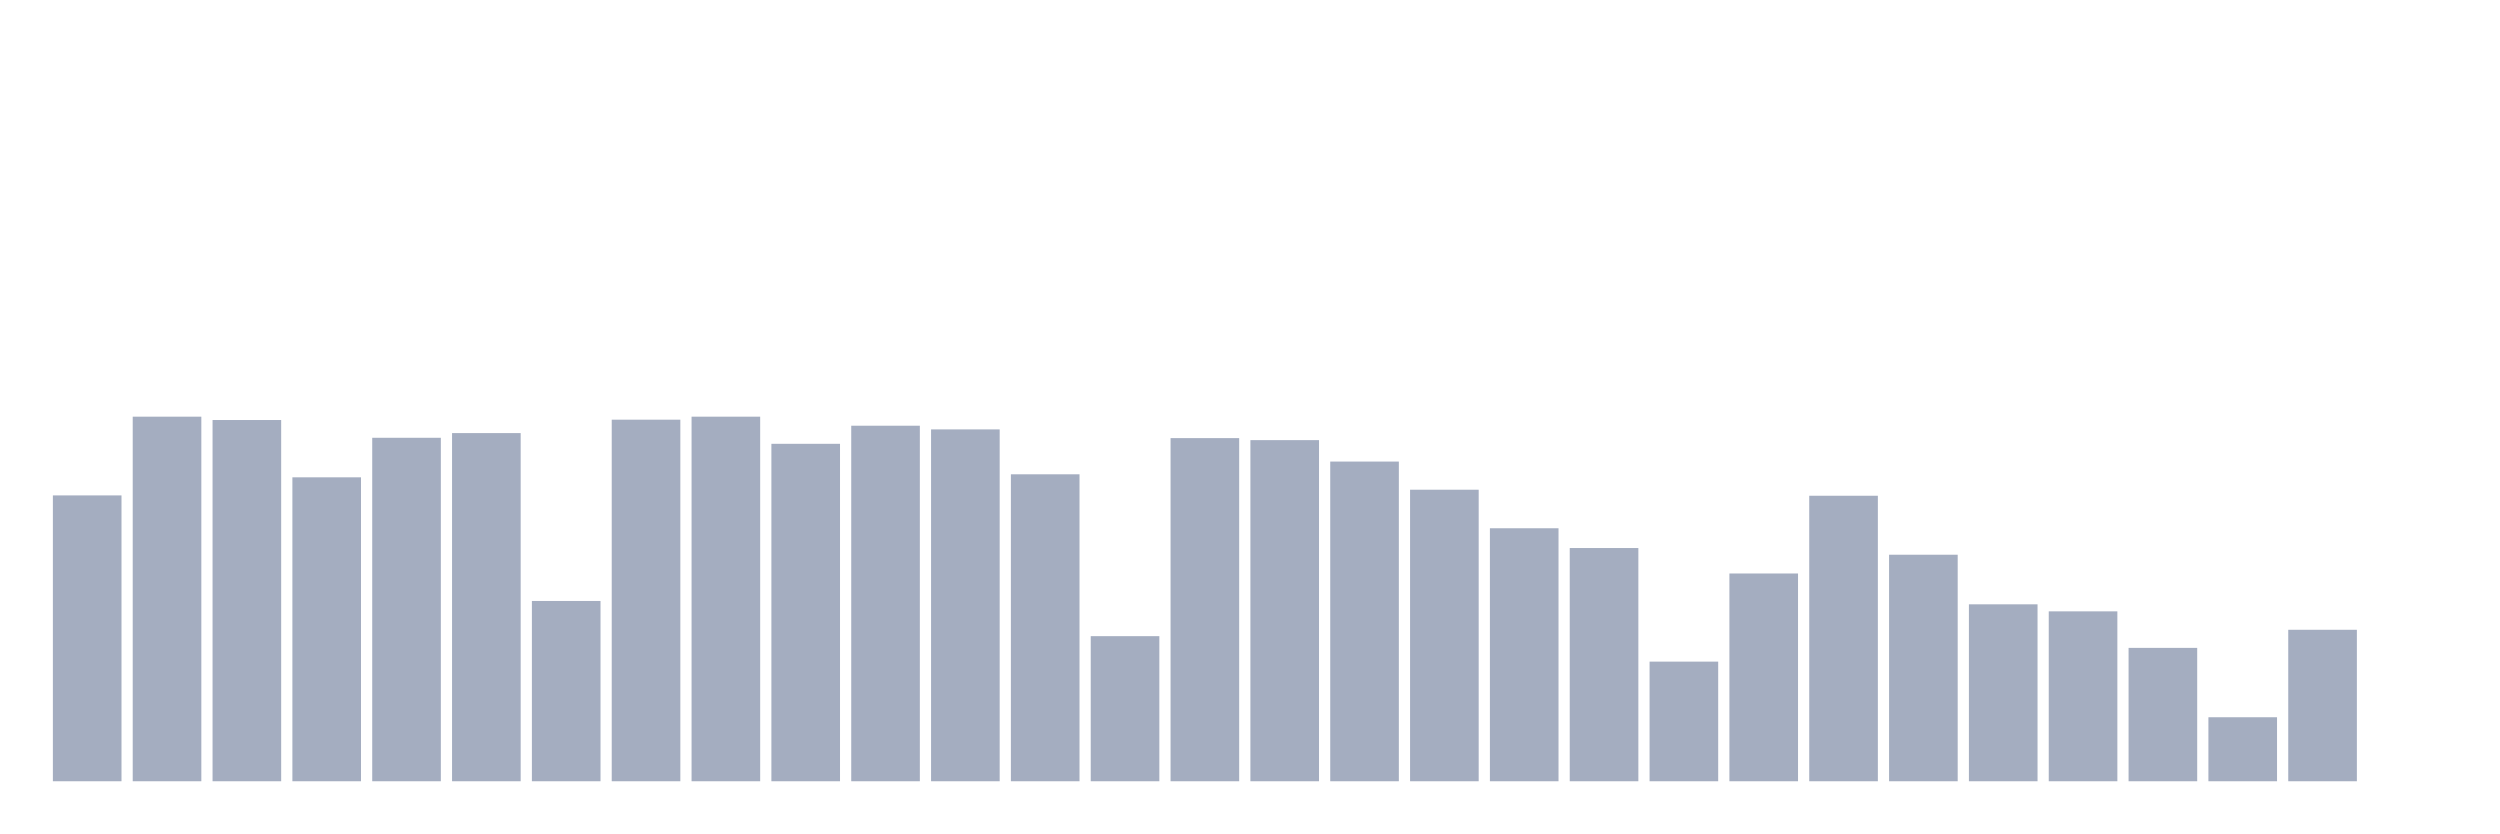
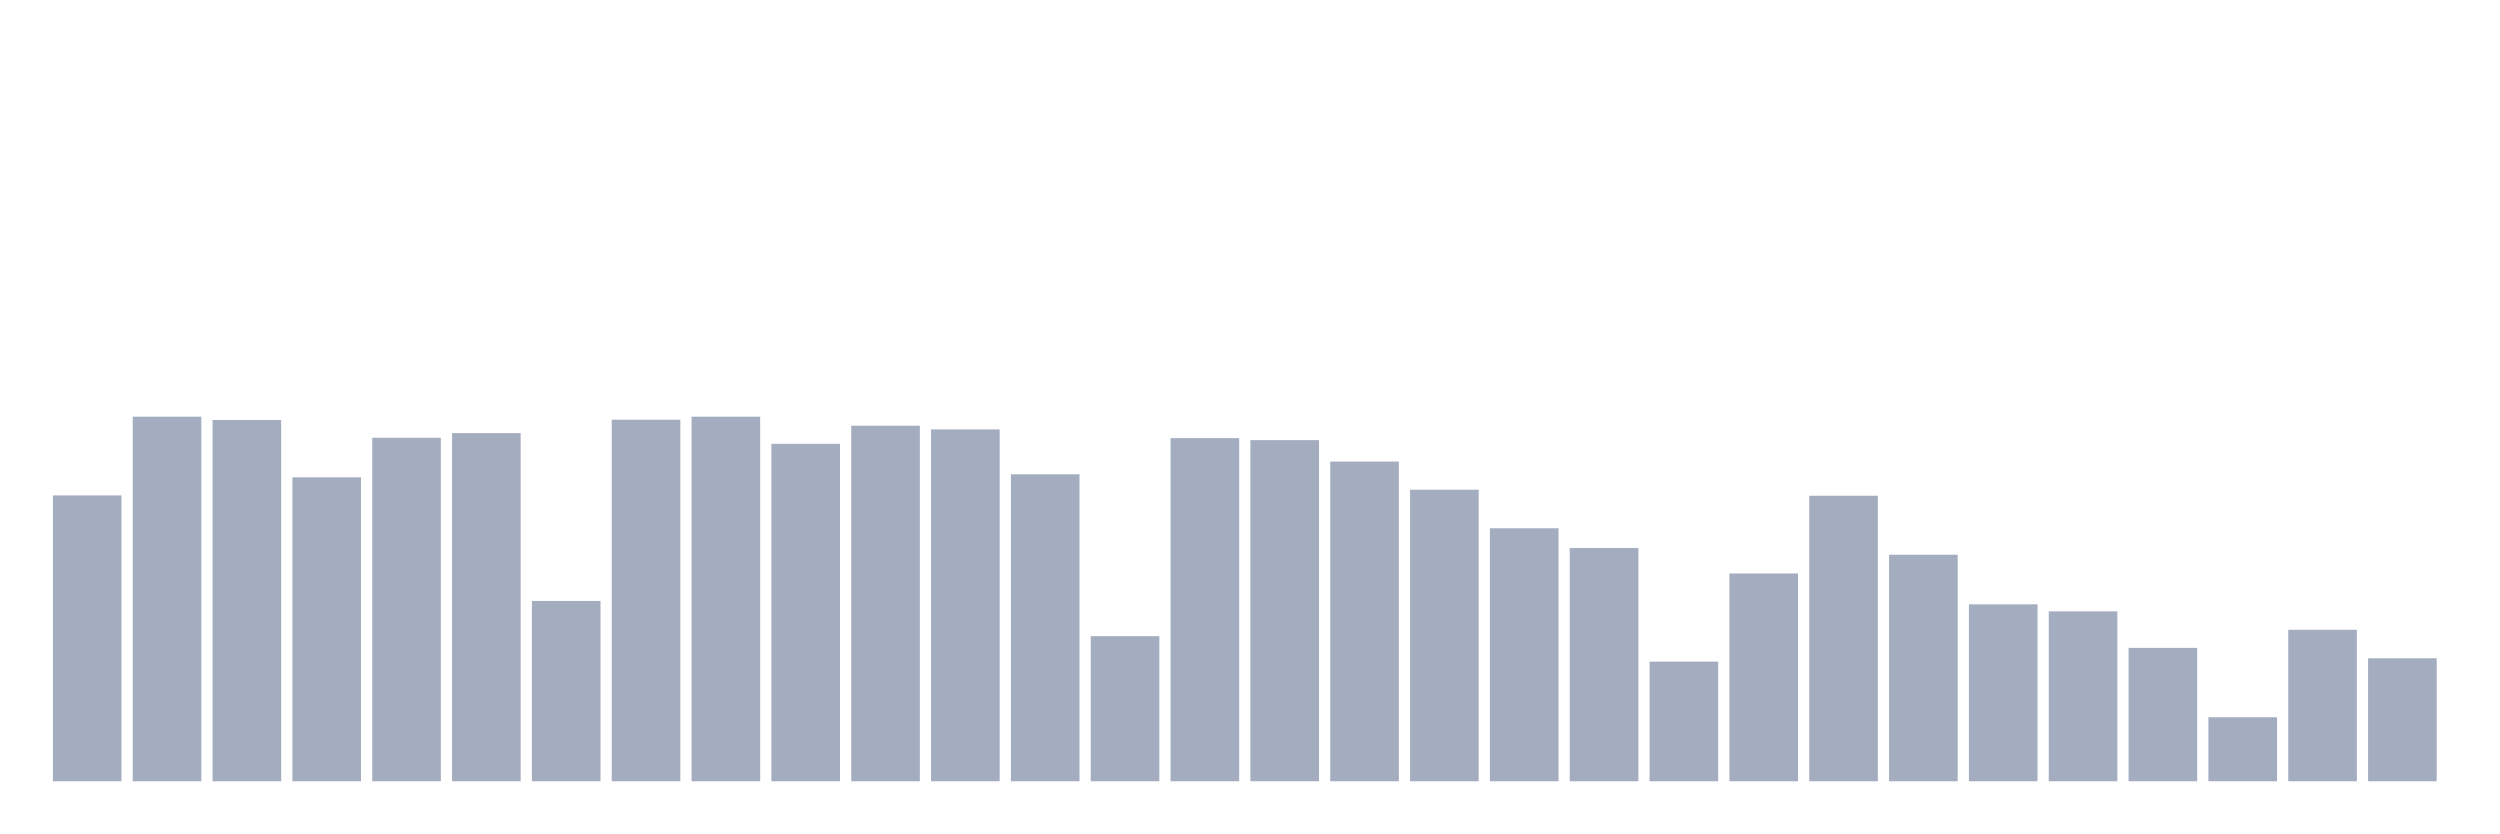
<svg xmlns="http://www.w3.org/2000/svg" viewBox="0 0 480 160">
  <g transform="translate(10,10)">
    <rect class="bar" x="0.153" width="13.175" y="85.119" height="54.881" fill="rgb(164,173,192)" />
    <rect class="bar" x="15.482" width="13.175" y="70" height="70" fill="rgb(164,173,192)" />
    <rect class="bar" x="30.81" width="13.175" y="70.643" height="69.357" fill="rgb(164,173,192)" />
    <rect class="bar" x="46.138" width="13.175" y="81.645" height="58.355" fill="rgb(164,173,192)" />
    <rect class="bar" x="61.466" width="13.175" y="74.053" height="65.947" fill="rgb(164,173,192)" />
    <rect class="bar" x="76.794" width="13.175" y="73.153" height="66.847" fill="rgb(164,173,192)" />
    <rect class="bar" x="92.123" width="13.175" y="105.386" height="34.614" fill="rgb(164,173,192)" />
    <rect class="bar" x="107.451" width="13.175" y="70.579" height="69.421" fill="rgb(164,173,192)" />
    <rect class="bar" x="122.779" width="13.175" y="70" height="70" fill="rgb(164,173,192)" />
    <rect class="bar" x="138.107" width="13.175" y="75.211" height="64.789" fill="rgb(164,173,192)" />
    <rect class="bar" x="153.436" width="13.175" y="71.737" height="68.263" fill="rgb(164,173,192)" />
    <rect class="bar" x="168.764" width="13.175" y="72.445" height="67.555" fill="rgb(164,173,192)" />
    <rect class="bar" x="184.092" width="13.175" y="81.066" height="58.934" fill="rgb(164,173,192)" />
    <rect class="bar" x="199.42" width="13.175" y="112.142" height="27.858" fill="rgb(164,173,192)" />
    <rect class="bar" x="214.748" width="13.175" y="74.118" height="65.882" fill="rgb(164,173,192)" />
    <rect class="bar" x="230.077" width="13.175" y="74.504" height="65.496" fill="rgb(164,173,192)" />
    <rect class="bar" x="245.405" width="13.175" y="78.621" height="61.379" fill="rgb(164,173,192)" />
    <rect class="bar" x="260.733" width="13.175" y="84.026" height="55.974" fill="rgb(164,173,192)" />
    <rect class="bar" x="276.061" width="13.175" y="91.425" height="48.575" fill="rgb(164,173,192)" />
    <rect class="bar" x="291.39" width="13.175" y="95.221" height="44.779" fill="rgb(164,173,192)" />
    <rect class="bar" x="306.718" width="13.175" y="117.031" height="22.969" fill="rgb(164,173,192)" />
    <rect class="bar" x="322.046" width="13.175" y="100.11" height="39.89" fill="rgb(164,173,192)" />
    <rect class="bar" x="337.374" width="13.175" y="85.184" height="54.816" fill="rgb(164,173,192)" />
    <rect class="bar" x="352.702" width="13.175" y="96.507" height="43.493" fill="rgb(164,173,192)" />
    <rect class="bar" x="368.031" width="13.175" y="106.029" height="33.971" fill="rgb(164,173,192)" />
    <rect class="bar" x="383.359" width="13.175" y="107.381" height="32.619" fill="rgb(164,173,192)" />
    <rect class="bar" x="398.687" width="13.175" y="114.393" height="25.607" fill="rgb(164,173,192)" />
    <rect class="bar" x="414.015" width="13.175" y="127.711" height="12.289" fill="rgb(164,173,192)" />
    <rect class="bar" x="429.344" width="13.175" y="110.919" height="29.081" fill="rgb(164,173,192)" />
-     <rect class="bar" x="444.672" width="13.175" y="140" height="0" fill="rgb(164,173,192)" />
+     <rect class="bar" x="444.672" width="13.175" y="116.388" height="23.612" fill="rgb(164,173,192)" />
  </g>
</svg>
